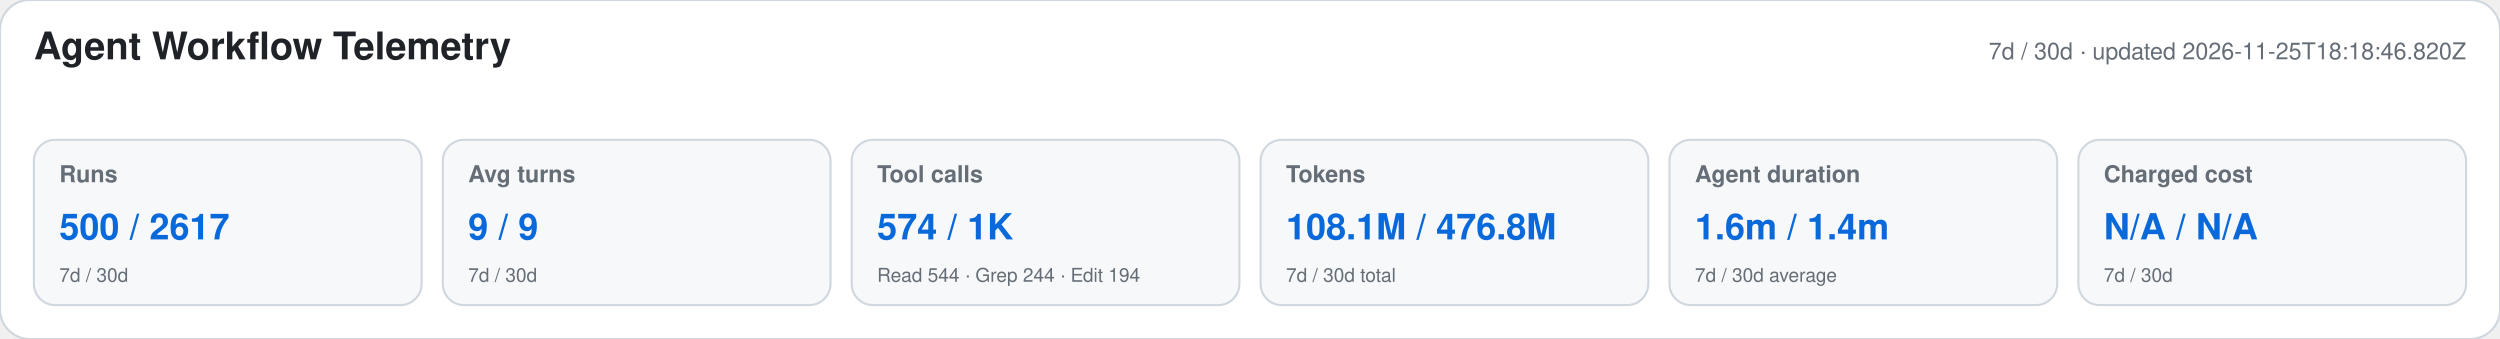
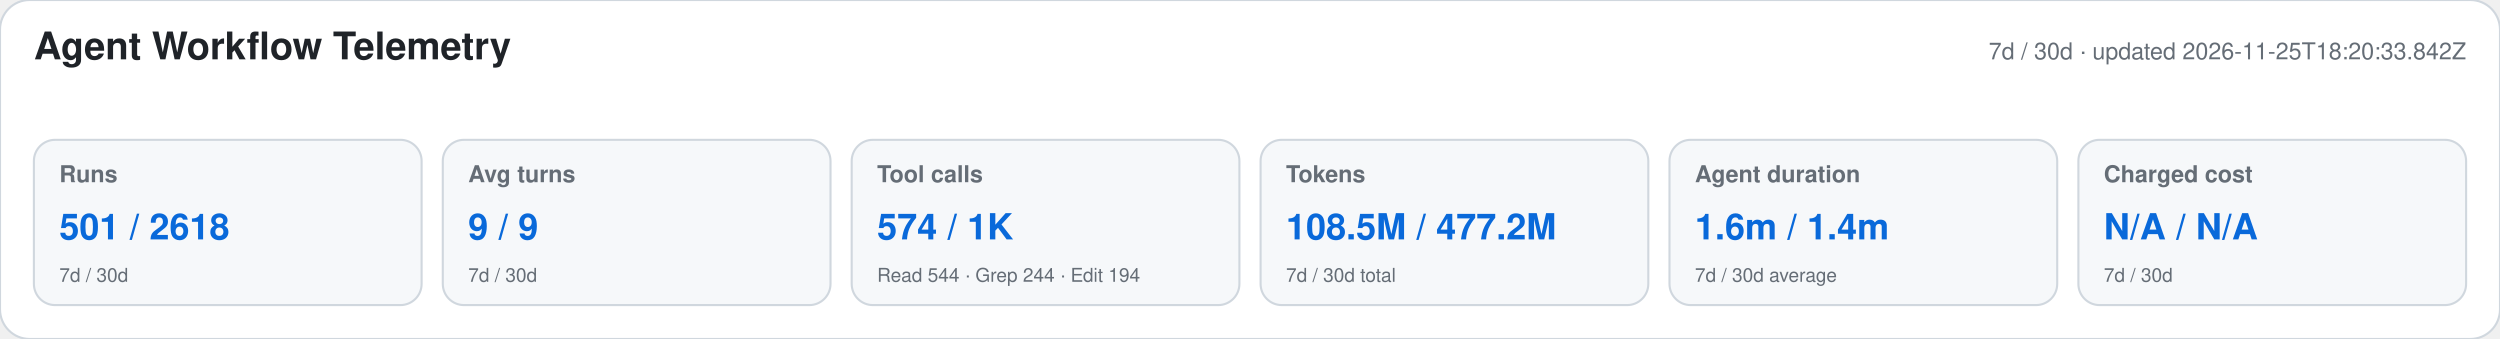
<svg xmlns="http://www.w3.org/2000/svg" width="1180" height="160" viewBox="0 0 1180 160" role="img" aria-labelledby="title desc">
  <style>text{font-family:-apple-system,BlinkMacSystemFont,"Segoe UI",Helvetica,Arial,sans-serif}.heading{font-size:18px;font-weight:650;fill:#1f2328}.meta,.label,.secondary{fill:#656d76}.meta,.label{font-size:11px}.label{font-weight:600}.primary{font-size:17px;font-weight:700;fill:#0969da}.secondary{font-size:9px}</style>
  <rect width="1180" height="160" rx="14" fill="#ffffff" stroke="#d0d7de" />
  <text x="16" y="28" class="heading">Agent Workflow Telemetry</text>
-   <text x="1164" y="28" text-anchor="end" class="meta">7d / 30d · updated 2026-11-25T18:18:46.820Z</text>
+   <text x="1164" y="28" text-anchor="end" class="meta">7d / 30d · updated 2026-11-25T18:20:33.842Z</text>
  <g>
    <rect x="16" y="66" width="183" height="78" rx="10" fill="#f6f8fa" stroke="#d0d7de" />
    <text x="28" y="86" class="label">Runs</text>
-     <text x="28" y="113" class="primary">500 / 2617</text>
+     <text x="28" y="113" class="primary">501 / 2618</text>
    <text x="28" y="133" class="secondary">7d / 30d</text>
  </g>
  <g>
    <rect x="209" y="66" width="183" height="78" rx="10" fill="#f6f8fa" stroke="#d0d7de" />
    <text x="221" y="86" class="label">Avg turns</text>
    <text x="221" y="113" class="primary">9 / 9</text>
    <text x="221" y="133" class="secondary">7d / 30d</text>
  </g>
  <g>
    <rect x="402" y="66" width="183" height="78" rx="10" fill="#f6f8fa" stroke="#d0d7de" />
    <text x="414" y="86" class="label">Tool calls</text>
    <text x="414" y="113" class="primary">574 / 1K</text>
    <text x="414" y="133" class="secondary">Read 544 · Grep 244 · Edit 194</text>
  </g>
  <g>
    <rect x="595" y="66" width="183" height="78" rx="10" fill="#f6f8fa" stroke="#d0d7de" />
    <text x="607" y="86" class="label">Tokens</text>
-     <text x="607" y="113" class="primary">108.1M / 476.8M</text>
+     <text x="607" y="113" class="primary">108.5M / 477.2M</text>
    <text x="607" y="133" class="secondary">7d / 30d total</text>
  </g>
  <g>
    <rect x="788" y="66" width="183" height="78" rx="10" fill="#f6f8fa" stroke="#d0d7de" />
    <text x="800" y="86" class="label">Agent duration</text>
    <text x="800" y="113" class="primary">1.6m / 1.4m</text>
    <text x="800" y="133" class="secondary">7d / 30d average</text>
  </g>
  <g>
    <rect x="981" y="66" width="183" height="78" rx="10" fill="#f6f8fa" stroke="#d0d7de" />
    <text x="993" y="86" class="label">Charged cost</text>
    <text x="993" y="113" class="primary">N/A / N/A</text>
    <text x="993" y="133" class="secondary">7d / 30d</text>
  </g>
</svg>
